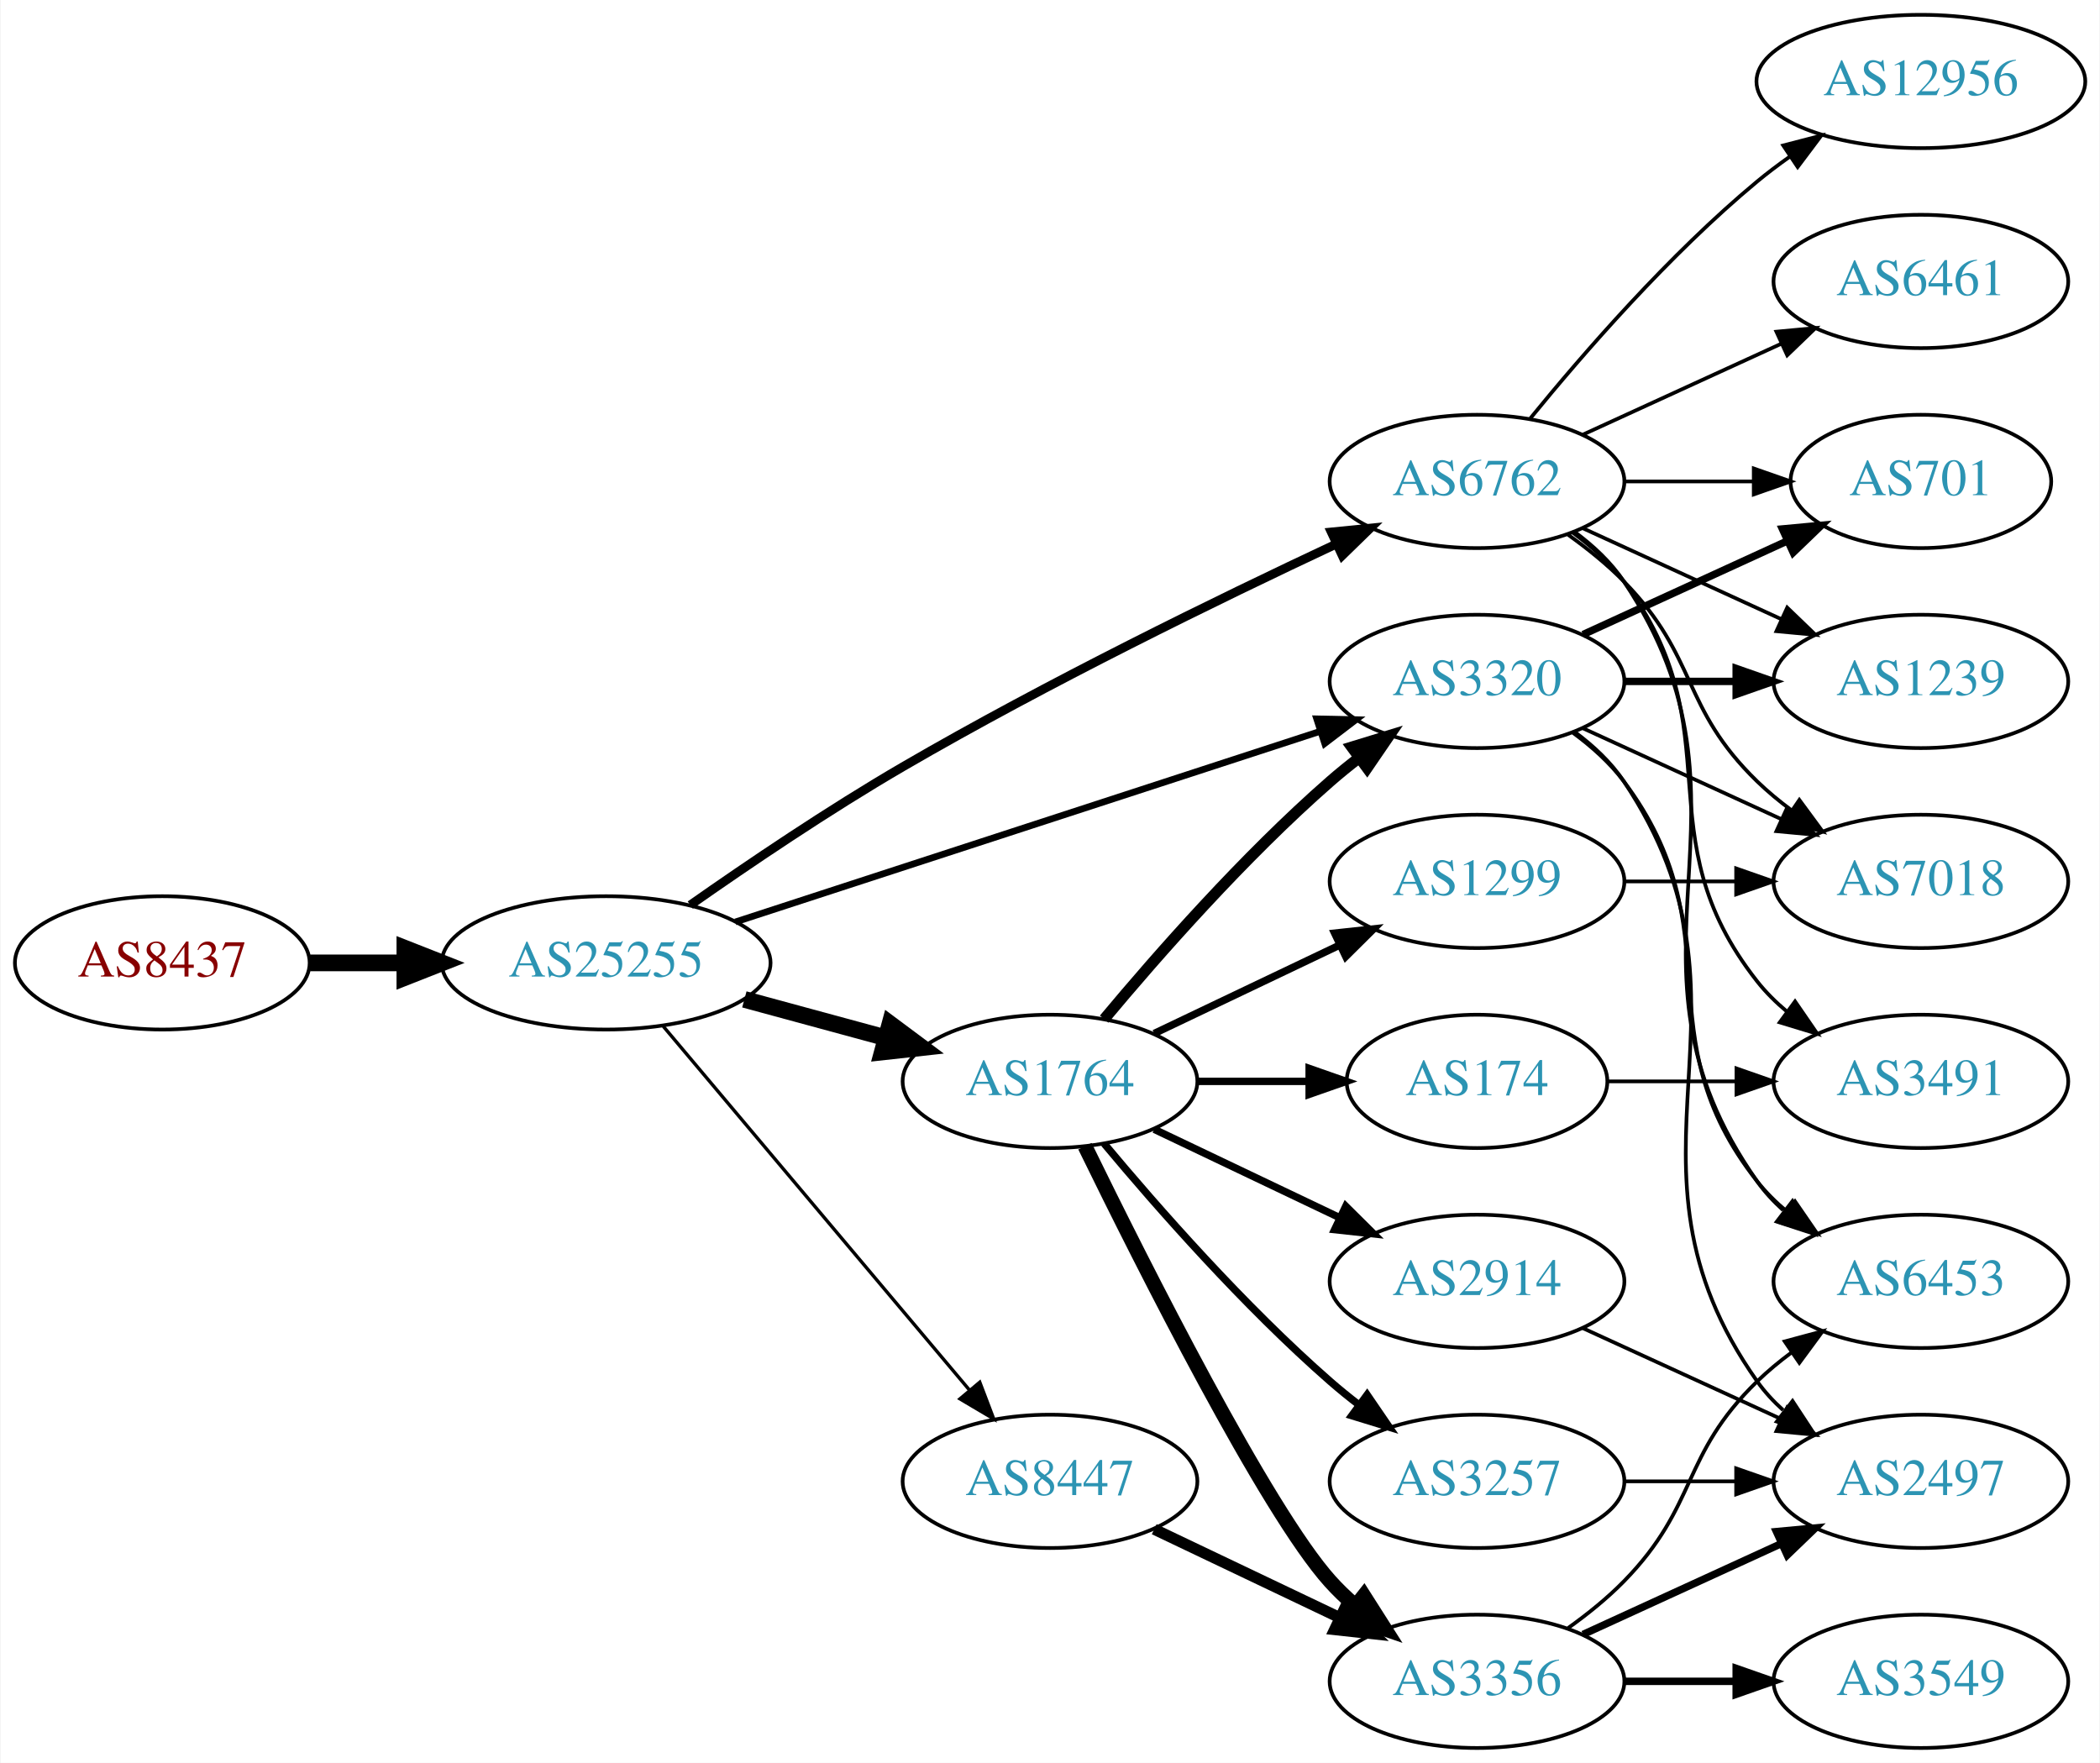
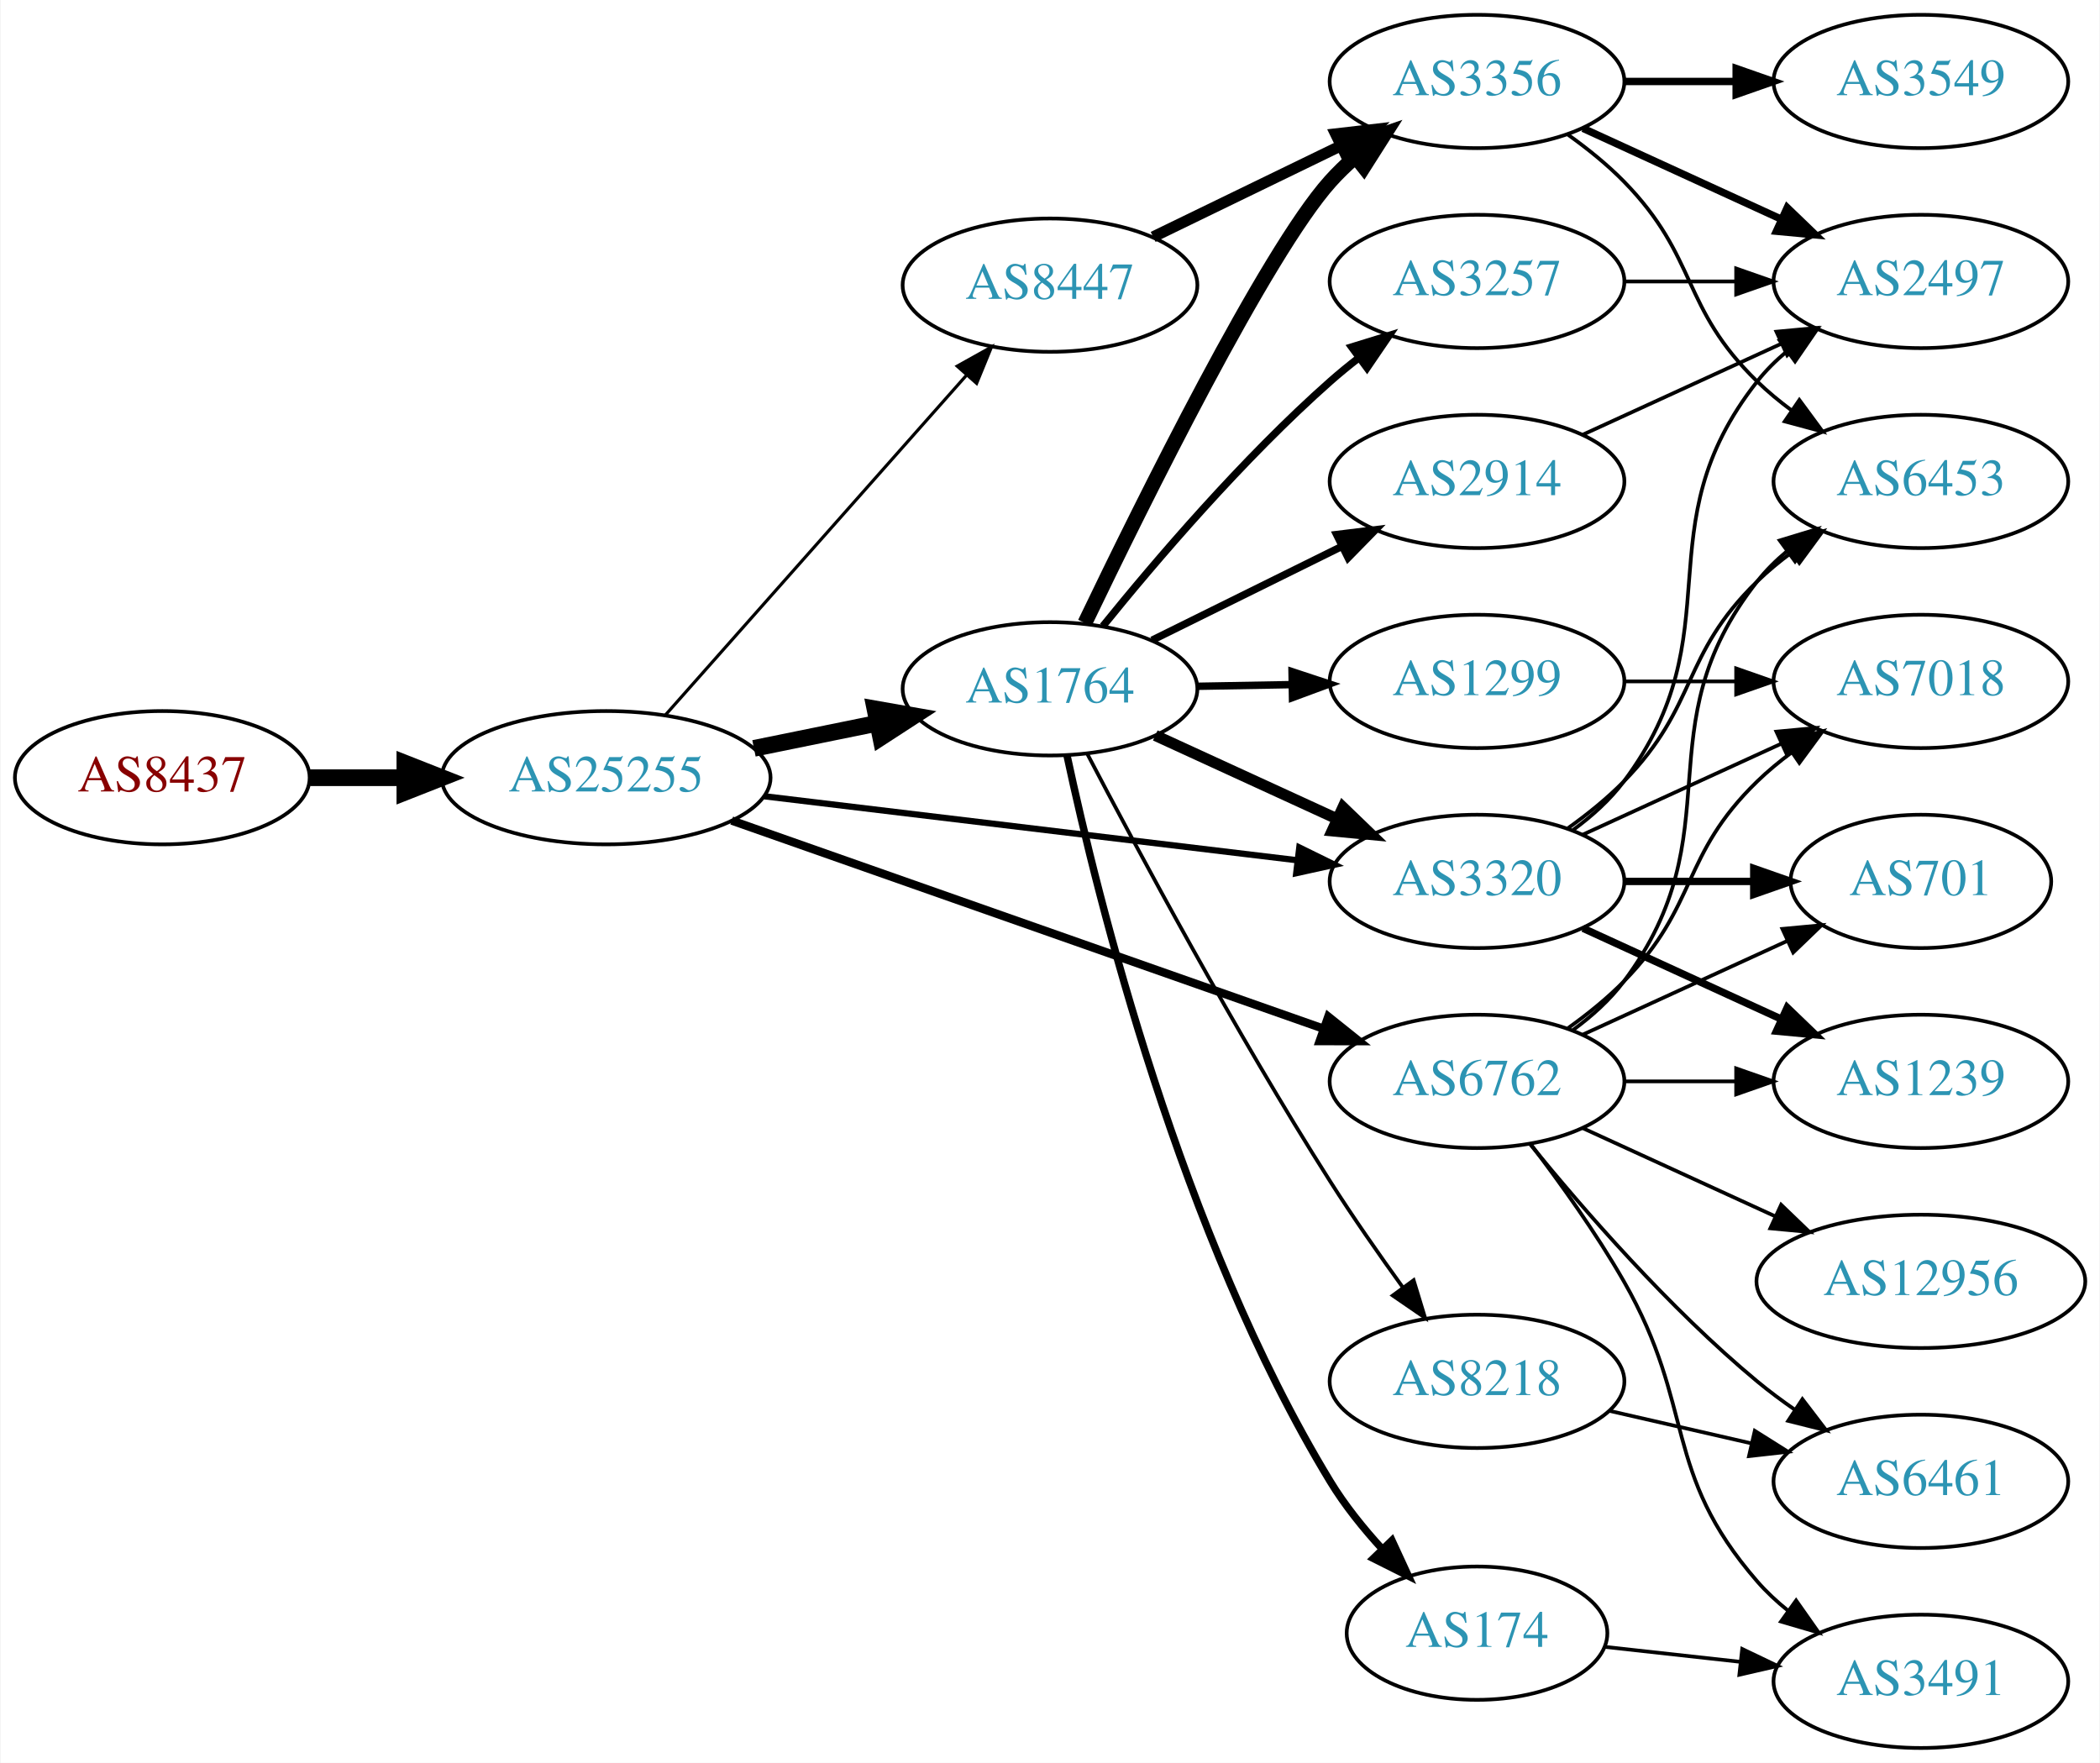
<svg xmlns="http://www.w3.org/2000/svg" xmlns:xlink="http://www.w3.org/1999/xlink" width="567pt" height="476pt" viewBox="0.00 0.00 566.66 476.00">
  <g id="graph0" class="graph" transform="scale(1 1) rotate(0) translate(4 472)">
    <polygon fill="white" stroke="none" points="-4,4 -4,-472 562.663,-472 562.663,4 -4,4" />
    <g id="node1" class="node">
      <g id="a_node1">
        <a xlink:href="/asn/8437" xlink:title="AS8437 ~ Hutchison Drei Austria GmbH [AT]">
-           <ellipse fill="#ffffff" stroke="black" cx="39.647" cy="-212" rx="39.794" ry="18" />
-           <text text-anchor="middle" x="39.647" y="-208.3" font-family="Times,serif" font-size="14.00" fill="#880000">AS8437</text>
+           <ellipse fill="#ffffff" stroke="black" cx="39.647" cy="-262" rx="39.794" ry="18" />
+           <text text-anchor="middle" x="39.647" y="-258.3" font-family="Times,serif" font-size="14.00" fill="#880000">AS8437</text>
        </a>
      </g>
    </g>
    <g id="node2" class="node">
      <g id="a_node2">
        <a xlink:href="/asn/25255" xlink:title="AS25255 ~ ==&gt; TELE2 AUSTRIA &lt;== [AT]">
-           <ellipse fill="#ffffff" stroke="black" cx="159.489" cy="-212" rx="44.393" ry="18" />
-           <text text-anchor="middle" x="159.489" y="-208.3" font-family="Times,serif" font-size="14.00" fill="#2c94b3">AS25255</text>
+           <ellipse fill="#ffffff" stroke="black" cx="159.489" cy="-262" rx="44.393" ry="18" />
+           <text text-anchor="middle" x="159.489" y="-258.3" font-family="Times,serif" font-size="14.00" fill="#2c94b3">AS25255</text>
        </a>
      </g>
    </g>
    <g id="edge1" class="edge">
-       <path fill="none" stroke="black" stroke-width="4.5" d="M79.559,-212C87.662,-212 96.337,-212 104.863,-212" />
-       <polygon fill="black" stroke="black" stroke-width="4.5" points="105.141,-215.938 115.141,-212 105.141,-208.063 105.141,-215.938" />
+       <path fill="none" stroke="black" stroke-width="4.5" d="M79.559,-262C87.662,-262 96.337,-262 104.863,-262" />
+       <polygon fill="black" stroke="black" stroke-width="4.5" points="105.141,-265.938 115.141,-262 105.141,-258.063 105.141,-265.938" />
    </g>
    <g id="node3" class="node">
      <g id="a_node3">
        <a xlink:href="/asn/1764" xlink:title="AS1764 ~ NEXTLAYER-AS [AT]">
-           <ellipse fill="#ffffff" stroke="black" cx="279.332" cy="-180" rx="39.794" ry="18" />
-           <text text-anchor="middle" x="279.332" y="-176.3" font-family="Times,serif" font-size="14.00" fill="#2c94b3">AS1764</text>
+           <ellipse fill="#ffffff" stroke="black" cx="279.332" cy="-286" rx="39.794" ry="18" />
+           <text text-anchor="middle" x="279.332" y="-282.3" font-family="Times,serif" font-size="14.00" fill="#2c94b3">AS1764</text>
        </a>
      </g>
    </g>
    <g id="edge2" class="edge">
-       <path fill="none" stroke="black" stroke-width="4.5" d="M196.807,-202.138C208.867,-198.863 222.416,-195.184 234.953,-191.779" />
-       <polygon fill="black" stroke="black" stroke-width="4.5" points="236.125,-195.541 244.744,-189.121 234.061,-187.942 236.125,-195.541" />
+       <path fill="none" stroke="black" stroke-width="4.5" d="M199.402,-269.925C210.078,-272.099 221.749,-274.476 232.763,-276.719" />
+       <polygon fill="black" stroke="black" stroke-width="4.5" points="232.06,-280.595 242.645,-278.732 233.632,-272.878 232.06,-280.595" />
    </g>
    <g id="node4" class="node">
      <g id="a_node4">
        <a xlink:href="/asn/8447" xlink:title="AS8447 ~ A1 Telekom Austria AG [AT]">
-           <ellipse fill="#ffffff" stroke="black" cx="279.332" cy="-72" rx="39.794" ry="18" />
-           <text text-anchor="middle" x="279.332" y="-68.3" font-family="Times,serif" font-size="14.00" fill="#2c94b3">AS8447</text>
+           <ellipse fill="#ffffff" stroke="black" cx="279.332" cy="-395" rx="39.794" ry="18" />
+           <text text-anchor="middle" x="279.332" y="-391.3" font-family="Times,serif" font-size="14.00" fill="#2c94b3">AS8447</text>
        </a>
      </g>
    </g>
    <g id="edge3" class="edge">
-       <path fill="none" stroke="black" stroke-width="0.9" d="M174.939,-194.833C195.636,-170.245 233.835,-124.863 257.56,-96.677" />
-       <polygon fill="black" stroke="black" stroke-width="0.9" points="260.37,-98.774 264.132,-88.87 255.014,-94.266 260.37,-98.774" />
+       <path fill="none" stroke="black" stroke-width="0.844" d="M175.414,-278.845C195.956,-302.029 233.075,-343.923 256.672,-370.555" />
+       <polygon fill="black" stroke="black" stroke-width="0.844" points="254.277,-373.129 263.528,-378.292 259.516,-368.486 254.277,-373.129" />
    </g>
    <g id="node5" class="node">
      <g id="a_node5">
-         <a xlink:href="/asn/3320" xlink:title="AS3320 ~ DTAG [DE]">
-           <ellipse fill="#ffffff" stroke="black" cx="394.625" cy="-288" rx="39.794" ry="18" />
-           <text text-anchor="middle" x="394.625" y="-284.3" font-family="Times,serif" font-size="14.00" fill="#2c94b3">AS3320</text>
+         <a xlink:href="/asn/6762" xlink:title="AS6762 ~ TELECOM ITALIA SPARKLE S.p.A. [IT]">
+           <ellipse fill="#ffffff" stroke="black" cx="394.625" cy="-180" rx="39.794" ry="18" />
+           <text text-anchor="middle" x="394.625" y="-176.3" font-family="Times,serif" font-size="14.00" fill="#2c94b3">AS6762</text>
        </a>
      </g>
    </g>
    <g id="edge4" class="edge">
-       <path fill="none" stroke="black" stroke-width="1.8" d="M194.389,-223.051C236.186,-236.677 307.199,-259.826 352.191,-274.493" />
-       <polygon fill="black" stroke="black" stroke-width="1.8" points="351.336,-277.896 361.929,-277.667 353.506,-271.24 351.336,-277.896" />
+       <path fill="none" stroke="black" stroke-width="2.25" d="M193.397,-250.425C235.377,-235.66 307.953,-210.133 353.237,-194.205" />
+       <polygon fill="black" stroke="black" stroke-width="2.25" points="354.47,-197.482 362.742,-190.862 352.147,-190.879 354.47,-197.482" />
    </g>
    <g id="node6" class="node">
      <g id="a_node6">
-         <a xlink:href="/asn/6762" xlink:title="AS6762 ~ TELECOM ITALIA SPARKLE S.p.A. [IT]">
-           <ellipse fill="#ffffff" stroke="black" cx="394.625" cy="-342" rx="39.794" ry="18" />
-           <text text-anchor="middle" x="394.625" y="-338.3" font-family="Times,serif" font-size="14.00" fill="#2c94b3">AS6762</text>
+         <a xlink:href="/asn/3320" xlink:title="AS3320 ~ DTAG [DE]">
+           <ellipse fill="#ffffff" stroke="black" cx="394.625" cy="-234" rx="39.794" ry="18" />
+           <text text-anchor="middle" x="394.625" y="-230.3" font-family="Times,serif" font-size="14.00" fill="#2c94b3">AS3320</text>
        </a>
      </g>
    </g>
    <g id="edge5" class="edge">
-       <path fill="none" stroke="black" stroke-width="2.4" d="M182.202,-227.612C197.855,-238.596 219.663,-253.355 239.685,-265 278.545,-287.601 324.893,-310.23 356.509,-325.049" />
-       <polygon fill="black" stroke="black" stroke-width="2.4" points="355.28,-328.337 365.823,-329.388 358.236,-321.992 355.28,-328.337" />
-     </g>
-     <g id="edge11" class="edge">
-       <path fill="none" stroke="black" stroke-width="3" d="M293.962,-196.817C308.244,-213.929 331.791,-240.745 354.978,-261 357.444,-263.154 360.082,-265.294 362.78,-267.372" />
-       <polygon fill="black" stroke="black" stroke-width="3" points="360.805,-270.264 370.934,-273.37 364.953,-264.625 360.805,-270.264" />
+       <path fill="none" stroke="black" stroke-width="1.688" d="M202.169,-256.994C242.582,-252.141 303.82,-244.786 346.105,-239.707" />
+       <polygon fill="black" stroke="black" stroke-width="1.688" points="346.644,-243.168 356.155,-238.5 345.809,-236.218 346.644,-243.168" />
+     </g>
+     <g id="edge12" class="edge">
+       <path fill="none" stroke="black" stroke-width="3" d="M307.757,-273.412C322.537,-266.628 340.973,-258.166 356.969,-250.824" />
+       <polygon fill="black" stroke="black" stroke-width="3" points="358.431,-254.005 366.059,-246.652 355.511,-247.643 358.431,-254.005" />
    </g>
    <g id="node7" class="node">
      <g id="a_node7">
-         <a xlink:href="/asn/174" xlink:title="AS174 ~ Cogent Communications [US]">
-           <ellipse fill="#ffffff" stroke="black" cx="394.625" cy="-180" rx="35.194" ry="18" />
-           <text text-anchor="middle" x="394.625" y="-176.3" font-family="Times,serif" font-size="14.00" fill="#2c94b3">AS174</text>
+         <a xlink:href="/asn/8218" xlink:title="AS8218 ~ legacy Neotelecoms [FR]">
+           <ellipse fill="#ffffff" stroke="black" cx="394.625" cy="-99" rx="39.794" ry="18" />
+           <text text-anchor="middle" x="394.625" y="-95.3" font-family="Times,serif" font-size="14.00" fill="#2c94b3">AS8218</text>
        </a>
      </g>
    </g>
    <g id="edge6" class="edge">
-       <path fill="none" stroke="black" stroke-width="2" d="M319.004,-180C328.709,-180 339.2,-180 349.163,-180" />
-       <polygon fill="black" stroke="black" stroke-width="2" points="349.299,-183.5 359.299,-180 349.299,-176.5 349.299,-183.5" />
+       <path fill="none" stroke="black" d="M289.401,-268.429C302.891,-242.634 329.407,-193.221 354.978,-153 361.072,-143.416 368.198,-133.211 374.661,-124.283" />
+       <polygon fill="black" stroke="black" points="377.513,-126.312 380.598,-116.176 371.866,-122.176 377.513,-126.312" />
    </g>
    <g id="node8" class="node">
      <g id="a_node8">
-         <a xlink:href="/asn/3257" xlink:title="AS3257 ~ GTT [DE]">
-           <ellipse fill="#ffffff" stroke="black" cx="394.625" cy="-72" rx="39.794" ry="18" />
-           <text text-anchor="middle" x="394.625" y="-68.3" font-family="Times,serif" font-size="14.00" fill="#2c94b3">AS3257</text>
+         <a xlink:href="/asn/174" xlink:title="AS174 ~ Cogent Communications [US]">
+           <ellipse fill="#ffffff" stroke="black" cx="394.625" cy="-31" rx="35.194" ry="18" />
+           <text text-anchor="middle" x="394.625" y="-27.3" font-family="Times,serif" font-size="14.00" fill="#2c94b3">AS174</text>
        </a>
      </g>
    </g>
    <g id="edge7" class="edge">
-       <path fill="none" stroke="black" stroke-width="2" d="M293.962,-163.183C308.244,-146.071 331.791,-119.255 354.978,-99 357.444,-96.846 360.082,-94.706 362.78,-92.628" />
-       <polygon fill="black" stroke="black" stroke-width="2" points="364.953,-95.375 370.934,-86.63 360.805,-89.736 364.953,-95.375" />
+       <path fill="none" stroke="black" stroke-width="2" d="M283.925,-267.988C292.114,-229.728 314.641,-138.424 354.978,-72 358.888,-65.562 363.942,-59.288 369.098,-53.661" />
+       <polygon fill="black" stroke="black" stroke-width="2" points="371.653,-56.054 376.095,-46.435 366.624,-51.184 371.653,-56.054" />
    </g>
    <g id="node9" class="node">
      <g id="a_node9">
        <a xlink:href="/asn/1299" xlink:title="AS1299 ~ Telia Carrier [EU]">
-           <ellipse fill="#ffffff" stroke="black" cx="394.625" cy="-234" rx="39.794" ry="18" />
-           <text text-anchor="middle" x="394.625" y="-230.3" font-family="Times,serif" font-size="14.00" fill="#2c94b3">AS1299</text>
+           <ellipse fill="#ffffff" stroke="black" cx="394.625" cy="-288" rx="39.794" ry="18" />
+           <text text-anchor="middle" x="394.625" y="-284.3" font-family="Times,serif" font-size="14.00" fill="#2c94b3">AS1299</text>
        </a>
      </g>
    </g>
    <g id="edge8" class="edge">
-       <path fill="none" stroke="black" stroke-width="2" d="M307.468,-192.934C322.462,-200.081 341.283,-209.052 357.506,-216.785" />
-       <polygon fill="black" stroke="black" stroke-width="2" points="356.177,-220.028 366.71,-221.171 359.188,-213.709 356.177,-220.028" />
+       <path fill="none" stroke="black" stroke-width="2" d="M319.004,-286.683C327.207,-286.828 335.971,-286.982 344.503,-287.133" />
+       <polygon fill="black" stroke="black" stroke-width="2" points="344.682,-290.636 354.742,-287.314 344.805,-283.638 344.682,-290.636" />
    </g>
    <g id="node10" class="node">
      <g id="a_node10">
-         <a xlink:href="/asn/3356" xlink:title="AS3356 ~ Level 3 Parent, LLC [US]">
-           <ellipse fill="#ffffff" stroke="black" cx="394.625" cy="-18" rx="39.794" ry="18" />
-           <text text-anchor="middle" x="394.625" y="-14.3" font-family="Times,serif" font-size="14.00" fill="#2c94b3">AS3356</text>
+         <a xlink:href="/asn/3257" xlink:title="AS3257 ~ GTT [DE]">
+           <ellipse fill="#ffffff" stroke="black" cx="394.625" cy="-396" rx="39.794" ry="18" />
+           <text text-anchor="middle" x="394.625" y="-392.3" font-family="Times,serif" font-size="14.00" fill="#2c94b3">AS3257</text>
        </a>
      </g>
    </g>
    <g id="edge9" class="edge">
-       <path fill="none" stroke="black" stroke-width="4" d="M288.769,-162.489C304.388,-130.491 337.774,-64.107 354.978,-45 356.98,-42.776 359.199,-40.637 361.532,-38.603" />
-       <polygon fill="black" stroke="black" stroke-width="4" points="364.062,-41.065 369.751,-32.127 359.73,-35.567 364.062,-41.065" />
+       <path fill="none" stroke="black" stroke-width="2" d="M293.621,-302.941C307.814,-320.489 331.459,-348.202 354.978,-369 357.431,-371.169 360.06,-373.319 362.752,-375.403" />
+       <polygon fill="black" stroke="black" stroke-width="2" points="360.772,-378.292 370.897,-381.413 364.928,-372.659 360.772,-378.292" />
    </g>
    <g id="node11" class="node">
      <g id="a_node11">
        <a xlink:href="/asn/2914" xlink:title="AS2914 ~ NTT America, Inc. [US]">
-           <ellipse fill="#ffffff" stroke="black" cx="394.625" cy="-126" rx="39.794" ry="18" />
-           <text text-anchor="middle" x="394.625" y="-122.3" font-family="Times,serif" font-size="14.00" fill="#2c94b3">AS2914</text>
+           <ellipse fill="#ffffff" stroke="black" cx="394.625" cy="-342" rx="39.794" ry="18" />
+           <text text-anchor="middle" x="394.625" y="-338.3" font-family="Times,serif" font-size="14.00" fill="#2c94b3">AS2914</text>
        </a>
      </g>
    </g>
    <g id="edge10" class="edge">
-       <path fill="none" stroke="black" stroke-width="2" d="M307.468,-167.066C322.462,-159.919 341.283,-150.948 357.506,-143.215" />
-       <polygon fill="black" stroke="black" stroke-width="2" points="359.188,-146.291 366.71,-138.829 356.177,-139.972 359.188,-146.291" />
-     </g>
-     <g id="edge12" class="edge">
-       <path fill="none" stroke="black" stroke-width="3" d="M307.468,-59.066C322.462,-51.919 341.283,-42.948 357.506,-35.215" />
-       <polygon fill="black" stroke="black" stroke-width="3" points="359.188,-38.291 366.71,-30.829 356.177,-31.972 359.188,-38.291" />
+       <path fill="none" stroke="black" stroke-width="2" d="M306.894,-299.13C322.093,-306.642 341.362,-316.167 357.876,-324.33" />
+       <polygon fill="black" stroke="black" stroke-width="2" points="356.713,-327.659 367.229,-328.953 359.815,-321.384 356.713,-327.659" />
    </g>
    <g id="node12" class="node">
      <g id="a_node12">
-         <a xlink:href="/asn/6453" xlink:title="AS6453 ~ TATA COMMUNICATIONS (AMERICA) INC [US]">
-           <ellipse fill="#ffffff" stroke="black" cx="514.467" cy="-126" rx="39.794" ry="18" />
-           <text text-anchor="middle" x="514.467" y="-122.3" font-family="Times,serif" font-size="14.00" fill="#2c94b3">AS6453</text>
-         </a>
-       </g>
-     </g>
-     <g id="edge13" class="edge">
-       <path fill="none" stroke="black" d="M420.555,-274.118C425.631,-270.389 430.549,-265.984 434.271,-261 464.542,-220.458 438.972,-192.754 470.271,-153 472.596,-150.047 475.34,-147.33 478.299,-144.853" />
-       <polygon fill="black" stroke="black" points="480.492,-147.585 486.496,-138.855 476.358,-141.936 480.492,-147.585" />
+         <a xlink:href="/asn/3356" xlink:title="AS3356 ~ Level 3 Parent, LLC [US]">
+           <ellipse fill="#ffffff" stroke="black" cx="394.625" cy="-450" rx="39.794" ry="18" />
+           <text text-anchor="middle" x="394.625" y="-446.3" font-family="Times,serif" font-size="14.00" fill="#2c94b3">AS3356</text>
+         </a>
+       </g>
+     </g>
+     <g id="edge11" class="edge">
+       <path fill="none" stroke="black" stroke-width="4" d="M288.744,-303.773C304.32,-336.249 337.639,-403.622 354.978,-423 356.974,-425.23 359.187,-427.374 361.516,-429.411" />
+       <polygon fill="black" stroke="black" stroke-width="4" points="359.711,-432.445 369.729,-435.892 364.048,-426.95 359.711,-432.445" />
+     </g>
+     <g id="edge14" class="edge">
+       <path fill="none" stroke="black" stroke-width="3" d="M307.18,-408.034C322.277,-415.363 341.322,-424.609 357.69,-432.555" />
+       <polygon fill="black" stroke="black" stroke-width="3" points="356.444,-435.841 366.968,-437.059 359.501,-429.543 356.444,-435.841" />
    </g>
    <g id="node13" class="node">
      <g id="a_node13">
+         <a xlink:href="/asn/6461" xlink:title="AS6461 ~ Zayo Bandwidth [US]">
+           <ellipse fill="#ffffff" stroke="black" cx="514.467" cy="-72" rx="39.794" ry="18" />
+           <text text-anchor="middle" x="514.467" y="-68.3" font-family="Times,serif" font-size="14.00" fill="#2c94b3">AS6461</text>
+         </a>
+       </g>
+     </g>
+     <g id="edge22" class="edge">
+       <path fill="none" stroke="black" d="M409.044,-162.935C423.158,-145.625 446.573,-118.655 470.271,-99 473.487,-96.332 476.988,-93.73 480.558,-91.259" />
+       <polygon fill="black" stroke="black" points="482.482,-94.183 488.915,-85.764 478.636,-88.334 482.482,-94.183" />
+     </g>
+     <g id="node16" class="node">
+       <g id="a_node16">
+         <a xlink:href="/asn/6453" xlink:title="AS6453 ~ TATA COMMUNICATIONS (AMERICA) INC [US]">
+           <ellipse fill="#ffffff" stroke="black" cx="514.467" cy="-342" rx="39.794" ry="18" />
+           <text text-anchor="middle" x="514.467" y="-338.3" font-family="Times,serif" font-size="14.00" fill="#2c94b3">AS6453</text>
+         </a>
+       </g>
+     </g>
+     <g id="edge18" class="edge">
+       <path fill="none" stroke="black" d="M420.555,-193.882C425.631,-197.611 430.549,-202.016 434.271,-207 464.542,-247.542 438.972,-275.246 470.271,-315 472.596,-317.953 475.34,-320.67 478.299,-323.147" />
+       <polygon fill="black" stroke="black" points="476.358,-326.064 486.496,-329.145 480.492,-320.415 476.358,-326.064" />
+     </g>
+     <g id="node17" class="node">
+       <g id="a_node17">
+         <a xlink:href="/asn/3491" xlink:title="AS3491 ~ PCCW Global, Inc. [US]">
+           <ellipse fill="#ffffff" stroke="black" cx="514.467" cy="-18" rx="39.794" ry="18" />
+           <text text-anchor="middle" x="514.467" y="-14.3" font-family="Times,serif" font-size="14.00" fill="#2c94b3">AS3491</text>
+         </a>
+       </g>
+     </g>
+     <g id="edge19" class="edge">
+       <path fill="none" stroke="black" d="M409.086,-163.087C416.979,-152.73 426.828,-139.008 434.271,-126 453.835,-91.806 444.437,-74.742 470.271,-45 472.736,-42.162 475.573,-39.523 478.59,-37.094" />
+       <polygon fill="black" stroke="black" points="480.777,-39.833 486.868,-31.164 476.701,-34.142 480.777,-39.833" />
+     </g>
+     <g id="node18" class="node">
+       <g id="a_node18">
+         <a xlink:href="/asn/701" xlink:title="AS701 ~ UUNET [US]">
+           <ellipse fill="#ffffff" stroke="black" cx="514.467" cy="-234" rx="35.194" ry="18" />
+           <text text-anchor="middle" x="514.467" y="-230.3" font-family="Times,serif" font-size="14.00" fill="#2c94b3">AS701</text>
+         </a>
+       </g>
+     </g>
+     <g id="edge20" class="edge">
+       <path fill="none" stroke="black" d="M423.253,-192.661C439.67,-200.183 460.651,-209.798 478.248,-217.861" />
+       <polygon fill="black" stroke="black" points="477.076,-221.174 487.625,-222.158 479.993,-214.811 477.076,-221.174" />
+     </g>
+     <g id="node19" class="node">
+       <g id="a_node19">
        <a xlink:href="/asn/7018" xlink:title="AS7018 ~ AT&amp;T Services, Inc. [US]">
-           <ellipse fill="#ffffff" stroke="black" cx="514.467" cy="-234" rx="39.794" ry="18" />
-           <text text-anchor="middle" x="514.467" y="-230.3" font-family="Times,serif" font-size="14.00" fill="#2c94b3">AS7018</text>
-         </a>
-       </g>
-     </g>
-     <g id="edge14" class="edge">
-       <path fill="none" stroke="black" d="M423.253,-275.339C439.21,-268.027 459.481,-258.739 476.764,-250.819" />
-       <polygon fill="black" stroke="black" points="478.378,-253.929 486.011,-246.581 475.462,-247.565 478.378,-253.929" />
-     </g>
-     <g id="node14" class="node">
-       <g id="a_node14">
+           <ellipse fill="#ffffff" stroke="black" cx="514.467" cy="-288" rx="39.794" ry="18" />
+           <text text-anchor="middle" x="514.467" y="-284.3" font-family="Times,serif" font-size="14.00" fill="#2c94b3">AS7018</text>
+         </a>
+       </g>
+     </g>
+     <g id="edge21" class="edge">
+       <path fill="none" stroke="black" d="M419.219,-194.389C424.475,-198.148 429.806,-202.437 434.271,-207 454.443,-227.617 449.578,-240.906 470.271,-261 473.116,-263.763 476.29,-266.386 479.59,-268.834" />
+       <polygon fill="black" stroke="black" points="477.707,-271.786 487.938,-274.538 481.656,-266.006 477.707,-271.786" />
+     </g>
+     <g id="node20" class="node">
+       <g id="a_node20">
+         <a xlink:href="/asn/12956" xlink:title="AS12956 ~ TELXIUS [ES]">
+           <ellipse fill="#ffffff" stroke="black" cx="514.467" cy="-126" rx="44.393" ry="18" />
+           <text text-anchor="middle" x="514.467" y="-122.3" font-family="Times,serif" font-size="14.00" fill="#2c94b3">AS12956</text>
+         </a>
+       </g>
+     </g>
+     <g id="edge23" class="edge">
+       <path fill="none" stroke="black" d="M423.253,-167.339C438.751,-160.238 458.318,-151.272 475.264,-143.506" />
+       <polygon fill="black" stroke="black" points="476.734,-146.683 484.367,-139.335 473.818,-140.319 476.734,-146.683" />
+     </g>
+     <g id="node21" class="node">
+       <g id="a_node21">
        <a xlink:href="/asn/1239" xlink:title="AS1239 ~ Sprint [US]">
-           <ellipse fill="#ffffff" stroke="black" cx="514.467" cy="-288" rx="39.794" ry="18" />
-           <text text-anchor="middle" x="514.467" y="-284.3" font-family="Times,serif" font-size="14.00" fill="#2c94b3">AS1239</text>
-         </a>
-       </g>
-     </g>
-     <g id="edge15" class="edge">
-       <path fill="none" stroke="black" stroke-width="2" d="M434.537,-288C444.091,-288 454.44,-288 464.403,-288" />
-       <polygon fill="black" stroke="black" stroke-width="2" points="464.595,-291.5 474.595,-288 464.595,-284.5 464.595,-291.5" />
+           <ellipse fill="#ffffff" stroke="black" cx="514.467" cy="-180" rx="39.794" ry="18" />
+           <text text-anchor="middle" x="514.467" y="-176.3" font-family="Times,serif" font-size="14.00" fill="#2c94b3">AS1239</text>
+         </a>
+       </g>
+     </g>
+     <g id="edge24" class="edge">
+       <path fill="none" stroke="black" d="M434.537,-180C444.091,-180 454.44,-180 464.403,-180" />
+       <polygon fill="black" stroke="black" points="464.595,-183.5 474.595,-180 464.595,-176.5 464.595,-183.5" />
    </g>
    <g id="node15" class="node">
      <g id="a_node15">
        <a xlink:href="/asn/2497" xlink:title="AS2497 ~ Internet Initiative Japan Inc. [JP]">
-           <ellipse fill="#ffffff" stroke="black" cx="514.467" cy="-72" rx="39.794" ry="18" />
-           <text text-anchor="middle" x="514.467" y="-68.3" font-family="Times,serif" font-size="14.00" fill="#2c94b3">AS2497</text>
-         </a>
-       </g>
-     </g>
-     <g id="edge16" class="edge">
-       <path fill="none" stroke="black" d="M420.944,-274.393C425.999,-270.649 430.811,-266.169 434.271,-261 475.296,-199.706 427.692,-159.225 470.271,-99 472.262,-96.184 474.649,-93.599 477.265,-91.24" />
-       <polygon fill="black" stroke="black" points="479.818,-93.694 485.633,-84.838 475.564,-88.135 479.818,-93.694" />
-     </g>
-     <g id="node16" class="node">
-       <g id="a_node16">
-         <a xlink:href="/asn/701" xlink:title="AS701 ~ UUNET [US]">
-           <ellipse fill="#ffffff" stroke="black" cx="514.467" cy="-342" rx="35.194" ry="18" />
-           <text text-anchor="middle" x="514.467" y="-338.3" font-family="Times,serif" font-size="14.00" fill="#2c94b3">AS701</text>
-         </a>
-       </g>
-     </g>
-     <g id="edge17" class="edge">
-       <path fill="none" stroke="black" stroke-width="2" d="M423.253,-300.661C439.67,-308.183 460.651,-317.798 478.248,-325.861" />
-       <polygon fill="black" stroke="black" stroke-width="2" points="477.076,-329.174 487.625,-330.158 479.993,-322.811 477.076,-329.174" />
-     </g>
-     <g id="edge19" class="edge">
-       <path fill="none" stroke="black" d="M420.944,-328.393C425.999,-324.649 430.811,-320.169 434.271,-315 475.296,-253.706 427.692,-213.225 470.271,-153 472.262,-150.184 474.649,-147.599 477.265,-145.24" />
-       <polygon fill="black" stroke="black" points="479.818,-147.694 485.633,-138.838 475.564,-142.135 479.818,-147.694" />
-     </g>
-     <g id="edge20" class="edge">
-       <path fill="none" stroke="black" d="M419.219,-327.611C424.475,-323.852 429.806,-319.563 434.271,-315 454.443,-294.383 449.578,-281.094 470.271,-261 473.116,-258.237 476.29,-255.614 479.59,-253.166" />
-       <polygon fill="black" stroke="black" points="481.656,-255.994 487.938,-247.462 477.707,-250.214 481.656,-255.994" />
-     </g>
-     <g id="edge21" class="edge">
-       <path fill="none" stroke="black" d="M423.253,-329.339C439.21,-322.027 459.481,-312.739 476.764,-304.819" />
-       <polygon fill="black" stroke="black" points="478.378,-307.929 486.011,-300.581 475.462,-301.565 478.378,-307.929" />
-     </g>
-     <g id="edge23" class="edge">
-       <path fill="none" stroke="black" d="M434.537,-342C445.624,-342 457.783,-342 469.166,-342" />
-       <polygon fill="black" stroke="black" points="469.348,-345.5 479.348,-342 469.348,-338.5 469.348,-345.5" />
-     </g>
-     <g id="node17" class="node">
-       <g id="a_node17">
-         <a xlink:href="/asn/3491" xlink:title="AS3491 ~ PCCW Global, Inc. [US]">
-           <ellipse fill="#ffffff" stroke="black" cx="514.467" cy="-180" rx="39.794" ry="18" />
-           <text text-anchor="middle" x="514.467" y="-176.3" font-family="Times,serif" font-size="14.00" fill="#2c94b3">AS3491</text>
-         </a>
-       </g>
-     </g>
-     <g id="edge18" class="edge">
-       <path fill="none" stroke="black" d="M420.555,-328.118C425.631,-324.389 430.549,-319.984 434.271,-315 464.542,-274.458 438.972,-246.754 470.271,-207 472.596,-204.047 475.34,-201.33 478.299,-198.853" />
-       <polygon fill="black" stroke="black" points="480.492,-201.585 486.496,-192.855 476.358,-195.936 480.492,-201.585" />
-     </g>
-     <g id="node18" class="node">
-       <g id="a_node18">
-         <a xlink:href="/asn/12956" xlink:title="AS12956 ~ TELXIUS [ES]">
-           <ellipse fill="#ffffff" stroke="black" cx="514.467" cy="-450" rx="44.393" ry="18" />
-           <text text-anchor="middle" x="514.467" y="-446.3" font-family="Times,serif" font-size="14.00" fill="#2c94b3">AS12956</text>
-         </a>
-       </g>
-     </g>
-     <g id="edge22" class="edge">
-       <path fill="none" stroke="black" d="M409.044,-359.065C423.158,-376.375 446.573,-403.345 470.271,-423 473.009,-425.271 475.952,-427.494 478.97,-429.63" />
-       <polygon fill="black" stroke="black" points="477.302,-432.725 487.558,-435.379 481.196,-426.908 477.302,-432.725" />
-     </g>
-     <g id="node19" class="node">
-       <g id="a_node19">
-         <a xlink:href="/asn/6461" xlink:title="AS6461 ~ Zayo Bandwidth [US]">
          <ellipse fill="#ffffff" stroke="black" cx="514.467" cy="-396" rx="39.794" ry="18" />
-           <text text-anchor="middle" x="514.467" y="-392.3" font-family="Times,serif" font-size="14.00" fill="#2c94b3">AS6461</text>
-         </a>
-       </g>
-     </g>
-     <g id="edge24" class="edge">
+           <text text-anchor="middle" x="514.467" y="-392.3" font-family="Times,serif" font-size="14.00" fill="#2c94b3">AS2497</text>
+         </a>
+       </g>
+     </g>
+     <g id="edge29" class="edge">
+       <path fill="none" stroke="black" d="M420.555,-247.882C425.631,-251.611 430.549,-256.016 434.271,-261 464.542,-301.542 438.972,-329.246 470.271,-369 472.596,-371.953 475.34,-374.67 478.299,-377.147" />
+       <polygon fill="black" stroke="black" points="476.358,-380.064 486.496,-383.145 480.492,-374.415 476.358,-380.064" />
+     </g>
+     <g id="edge25" class="edge">
+       <path fill="none" stroke="black" d="M419.219,-248.389C424.475,-252.148 429.806,-256.437 434.271,-261 454.443,-281.617 449.578,-294.906 470.271,-315 473.116,-317.763 476.29,-320.386 479.59,-322.834" />
+       <polygon fill="black" stroke="black" points="477.707,-325.786 487.938,-328.538 481.656,-320.006 477.707,-325.786" />
+     </g>
+     <g id="edge26" class="edge">
+       <path fill="none" stroke="black" stroke-width="2" d="M434.537,-234C445.624,-234 457.783,-234 469.166,-234" />
+       <polygon fill="black" stroke="black" stroke-width="2" points="469.348,-237.5 479.348,-234 469.348,-230.5 469.348,-237.5" />
+     </g>
+     <g id="edge27" class="edge">
+       <path fill="none" stroke="black" d="M423.253,-246.661C439.21,-253.973 459.481,-263.261 476.764,-271.181" />
+       <polygon fill="black" stroke="black" points="475.462,-274.435 486.011,-275.419 478.378,-268.071 475.462,-274.435" />
+     </g>
+     <g id="edge28" class="edge">
+       <path fill="none" stroke="black" stroke-width="2" d="M423.253,-221.339C439.21,-214.027 459.481,-204.739 476.764,-196.819" />
+       <polygon fill="black" stroke="black" stroke-width="2" points="478.378,-199.929 486.011,-192.581 475.462,-193.565 478.378,-199.929" />
+     </g>
+     <g id="edge13" class="edge">
+       <path fill="none" stroke="black" d="M430.344,-91.045C442.344,-88.296 455.965,-85.175 468.657,-82.267" />
+       <polygon fill="black" stroke="black" points="469.623,-85.636 478.589,-79.991 468.06,-78.813 469.623,-85.636" />
+     </g>
+     <g id="edge30" class="edge">
+       <path fill="none" stroke="black" d="M429.078,-27.309C440.455,-26.055 453.4,-24.627 465.676,-23.272" />
+       <polygon fill="black" stroke="black" points="466.225,-26.733 475.781,-22.157 465.457,-19.775 466.225,-26.733" />
+     </g>
+     <g id="edge33" class="edge">
+       <path fill="none" stroke="black" d="M434.537,-288C444.091,-288 454.44,-288 464.403,-288" />
+       <polygon fill="black" stroke="black" points="464.595,-291.5 474.595,-288 464.595,-284.5 464.595,-291.5" />
+     </g>
+     <g id="edge31" class="edge">
+       <path fill="none" stroke="black" d="M434.537,-396C444.091,-396 454.44,-396 464.403,-396" />
+       <polygon fill="black" stroke="black" points="464.595,-399.5 474.595,-396 464.595,-392.5 464.595,-399.5" />
+     </g>
+     <g id="edge32" class="edge">
      <path fill="none" stroke="black" d="M423.253,-354.661C439.21,-361.973 459.481,-371.261 476.764,-379.181" />
      <polygon fill="black" stroke="black" points="475.462,-382.435 486.011,-383.419 478.378,-376.071 475.462,-382.435" />
    </g>
-     <g id="edge31" class="edge">
-       <path fill="none" stroke="black" d="M430.026,-180C440.85,-180 453.018,-180 464.645,-180" />
-       <polygon fill="black" stroke="black" points="464.676,-183.5 474.676,-180 464.676,-176.5 464.676,-183.5" />
-     </g>
-     <g id="edge28" class="edge">
-       <path fill="none" stroke="black" d="M434.537,-72C444.091,-72 454.44,-72 464.403,-72" />
-       <polygon fill="black" stroke="black" points="464.595,-75.5 474.595,-72 464.595,-68.5 464.595,-75.5" />
-     </g>
-     <g id="edge30" class="edge">
-       <path fill="none" stroke="black" d="M434.537,-234C444.091,-234 454.44,-234 464.403,-234" />
-       <polygon fill="black" stroke="black" points="464.595,-237.5 474.595,-234 464.595,-230.5 464.595,-237.5" />
-     </g>
-     <g id="edge27" class="edge">
-       <path fill="none" stroke="black" d="M419.219,-32.389C424.475,-36.148 429.806,-40.437 434.271,-45 454.443,-65.617 449.578,-78.906 470.271,-99 473.116,-101.763 476.29,-104.386 479.59,-106.834" />
-       <polygon fill="black" stroke="black" points="477.707,-109.786 487.938,-112.538 481.656,-104.006 477.707,-109.786" />
-     </g>
-     <g id="edge26" class="edge">
-       <path fill="none" stroke="black" stroke-width="2" d="M423.253,-30.661C439.21,-37.973 459.481,-47.261 476.764,-55.181" />
-       <polygon fill="black" stroke="black" stroke-width="2" points="475.462,-58.435 486.011,-59.419 478.378,-52.071 475.462,-58.435" />
-     </g>
-     <g id="node20" class="node">
-       <g id="a_node20">
+     <g id="node14" class="node">
+       <g id="a_node14">
        <a xlink:href="/asn/3549" xlink:title="AS3549 ~ Level 3 Parent, LLC [US]">
-           <ellipse fill="#ffffff" stroke="black" cx="514.467" cy="-18" rx="39.794" ry="18" />
-           <text text-anchor="middle" x="514.467" y="-14.3" font-family="Times,serif" font-size="14.00" fill="#2c94b3">AS3549</text>
-         </a>
-       </g>
-     </g>
-     <g id="edge25" class="edge">
-       <path fill="none" stroke="black" stroke-width="2" d="M434.537,-18C444.091,-18 454.44,-18 464.403,-18" />
-       <polygon fill="black" stroke="black" stroke-width="2" points="464.595,-21.5 474.595,-18 464.595,-14.5 464.595,-21.5" />
-     </g>
-     <g id="edge29" class="edge">
-       <path fill="none" stroke="black" d="M423.253,-113.339C439.21,-106.027 459.481,-96.739 476.764,-88.819" />
-       <polygon fill="black" stroke="black" points="478.378,-91.929 486.011,-84.581 475.462,-85.565 478.378,-91.929" />
+           <ellipse fill="#ffffff" stroke="black" cx="514.467" cy="-450" rx="39.794" ry="18" />
+           <text text-anchor="middle" x="514.467" y="-446.3" font-family="Times,serif" font-size="14.00" fill="#2c94b3">AS3549</text>
+         </a>
+       </g>
+     </g>
+     <g id="edge15" class="edge">
+       <path fill="none" stroke="black" stroke-width="2" d="M434.537,-450C444.091,-450 454.44,-450 464.403,-450" />
+       <polygon fill="black" stroke="black" stroke-width="2" points="464.595,-453.5 474.595,-450 464.595,-446.5 464.595,-453.5" />
+     </g>
+     <g id="edge16" class="edge">
+       <path fill="none" stroke="black" stroke-width="2" d="M423.253,-437.339C439.21,-430.027 459.481,-420.739 476.764,-412.819" />
+       <polygon fill="black" stroke="black" stroke-width="2" points="478.378,-415.929 486.011,-408.581 475.462,-409.565 478.378,-415.929" />
+     </g>
+     <g id="edge17" class="edge">
+       <path fill="none" stroke="black" d="M419.219,-435.611C424.475,-431.852 429.806,-427.563 434.271,-423 454.443,-402.383 449.578,-389.094 470.271,-369 473.116,-366.237 476.29,-363.614 479.59,-361.166" />
+       <polygon fill="black" stroke="black" points="481.656,-363.994 487.938,-355.462 477.707,-358.214 481.656,-363.994" />
    </g>
  </g>
</svg>
